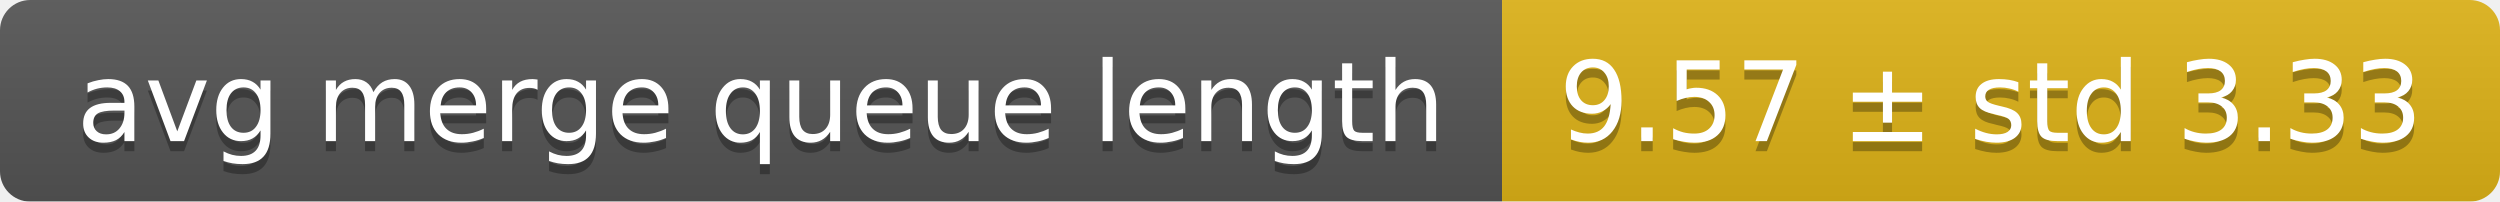
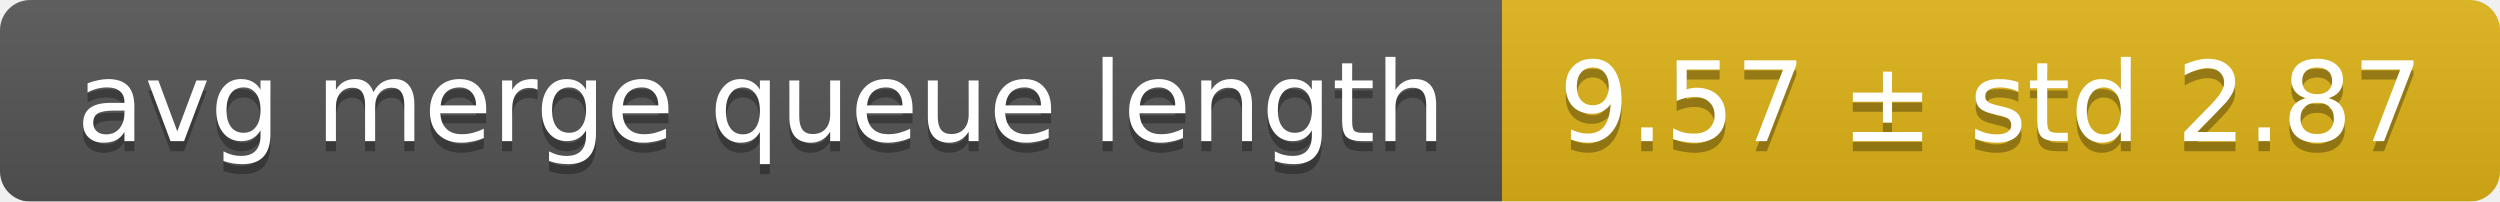
<svg xmlns="http://www.w3.org/2000/svg" width="248" height="20">
  <linearGradient id="smooth" x2="0" y2="100%">
    <stop offset="0" stop-color="#bbb" stop-opacity=".1" />
    <stop offset="1" stop-opacity=".1" />
  </linearGradient>
  <mask id="round">
    <rect width="248" height="20" rx="3" fill="#fff" />
  </mask>
  <g mask="url(#round)">
    <rect width="149" height="20" fill="#555" />
    <rect x="149" width="99" height="20" fill="#dfb317" />
    <rect width="248" height="20" fill="url(#smooth)" />
  </g>
  <g fill="#fff" text-anchor="middle" font-family="DejaVu Sans,Verdana,Geneva,sans-serif" font-size="11">
    <text x="75.5" y="15" fill="#010101" fill-opacity=".3">avg merge queue length</text>
    <text x="75.5" y="14">avg merge queue length</text>
-     <text x="197.5" y="15" fill="#010101" fill-opacity=".3">9.57 ± std 3.33</text>
-     <text x="197.5" y="14">9.57 ± std 3.33</text>
+     <text x="197.5" y="15" fill="#010101" fill-opacity=".3">9.57 ± std 2.87</text>
+     <text x="197.5" y="14">9.57 ± std 2.87</text>
  </g>
</svg>
